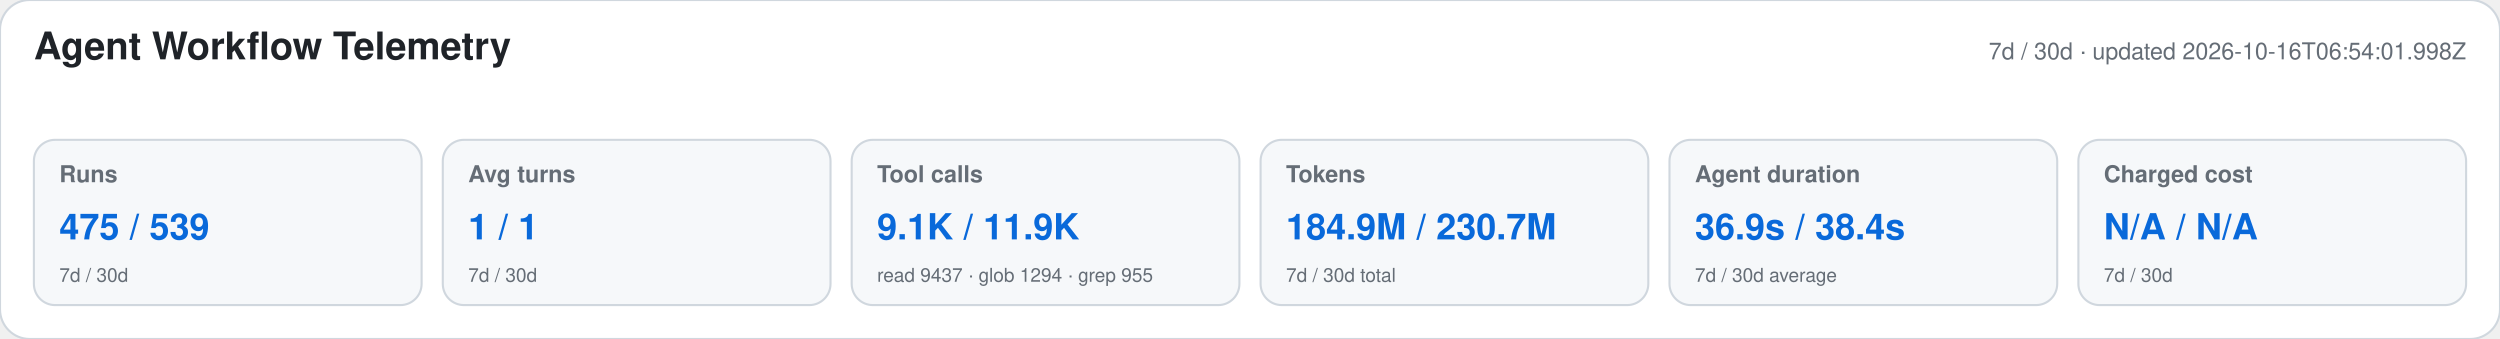
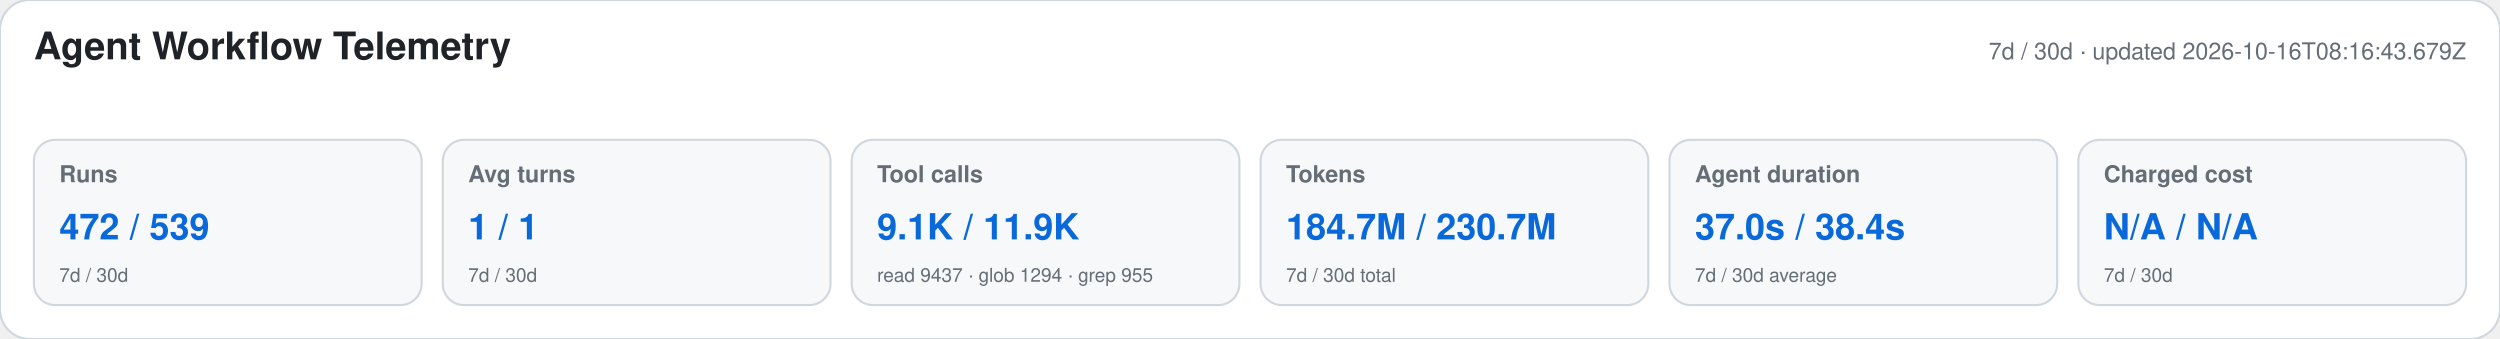
<svg xmlns="http://www.w3.org/2000/svg" width="1180" height="160" viewBox="0 0 1180 160" role="img" aria-labelledby="title desc">
  <style>text{font-family:-apple-system,BlinkMacSystemFont,"Segoe UI",Helvetica,Arial,sans-serif}.heading{font-size:18px;font-weight:650;fill:#1f2328}.meta,.label,.secondary{fill:#656d76}.meta,.label{font-size:11px}.label{font-weight:600}.primary{font-size:17px;font-weight:700;fill:#0969da}.secondary{font-size:9px}</style>
  <rect width="1180" height="160" rx="14" fill="#ffffff" stroke="#d0d7de" />
  <text x="16" y="28" class="heading">Agent Workflow Telemetry</text>
-   <text x="1164" y="28" text-anchor="end" class="meta">7d / 30d · updated 2026-10-16T06:54:01.998Z</text>
+   <text x="1164" y="28" text-anchor="end" class="meta">7d / 30d · updated 2026-10-16T08:16:43.679Z</text>
  <g>
    <rect x="16" y="66" width="183" height="78" rx="10" fill="#f6f8fa" stroke="#d0d7de" />
    <text x="28" y="86" class="label">Runs</text>
-     <text x="28" y="113" class="primary">475 / 539</text>
+     <text x="28" y="113" class="primary">472 / 539</text>
    <text x="28" y="133" class="secondary">7d / 30d</text>
  </g>
  <g>
    <rect x="209" y="66" width="183" height="78" rx="10" fill="#f6f8fa" stroke="#d0d7de" />
    <text x="221" y="86" class="label">Avg turns</text>
    <text x="221" y="113" class="primary">1 / 1</text>
    <text x="221" y="133" class="secondary">7d / 30d</text>
  </g>
  <g>
    <rect x="402" y="66" width="183" height="78" rx="10" fill="#f6f8fa" stroke="#d0d7de" />
    <text x="414" y="86" class="label">Tool calls</text>
    <text x="414" y="113" class="primary">9.1K / 11.9K</text>
    <text x="414" y="133" class="secondary">read 9437 · glob 1294 · grep 955</text>
  </g>
  <g>
    <rect x="595" y="66" width="183" height="78" rx="10" fill="#f6f8fa" stroke="#d0d7de" />
    <text x="607" y="86" class="label">Tokens</text>
-     <text x="607" y="113" class="primary">184.9M / 230.7M</text>
+     <text x="607" y="113" class="primary">184.7M / 230.7M</text>
    <text x="607" y="133" class="secondary">7d / 30d total</text>
  </g>
  <g>
    <rect x="788" y="66" width="183" height="78" rx="10" fill="#f6f8fa" stroke="#d0d7de" />
    <text x="800" y="86" class="label">Agent duration</text>
-     <text x="800" y="113" class="primary">36.9s / 38.4s</text>
+     <text x="800" y="113" class="primary">37.0s / 38.4s</text>
    <text x="800" y="133" class="secondary">7d / 30d average</text>
  </g>
  <g>
    <rect x="981" y="66" width="183" height="78" rx="10" fill="#f6f8fa" stroke="#d0d7de" />
    <text x="993" y="86" class="label">Charged cost</text>
    <text x="993" y="113" class="primary">N/A / N/A</text>
    <text x="993" y="133" class="secondary">7d / 30d</text>
  </g>
</svg>
